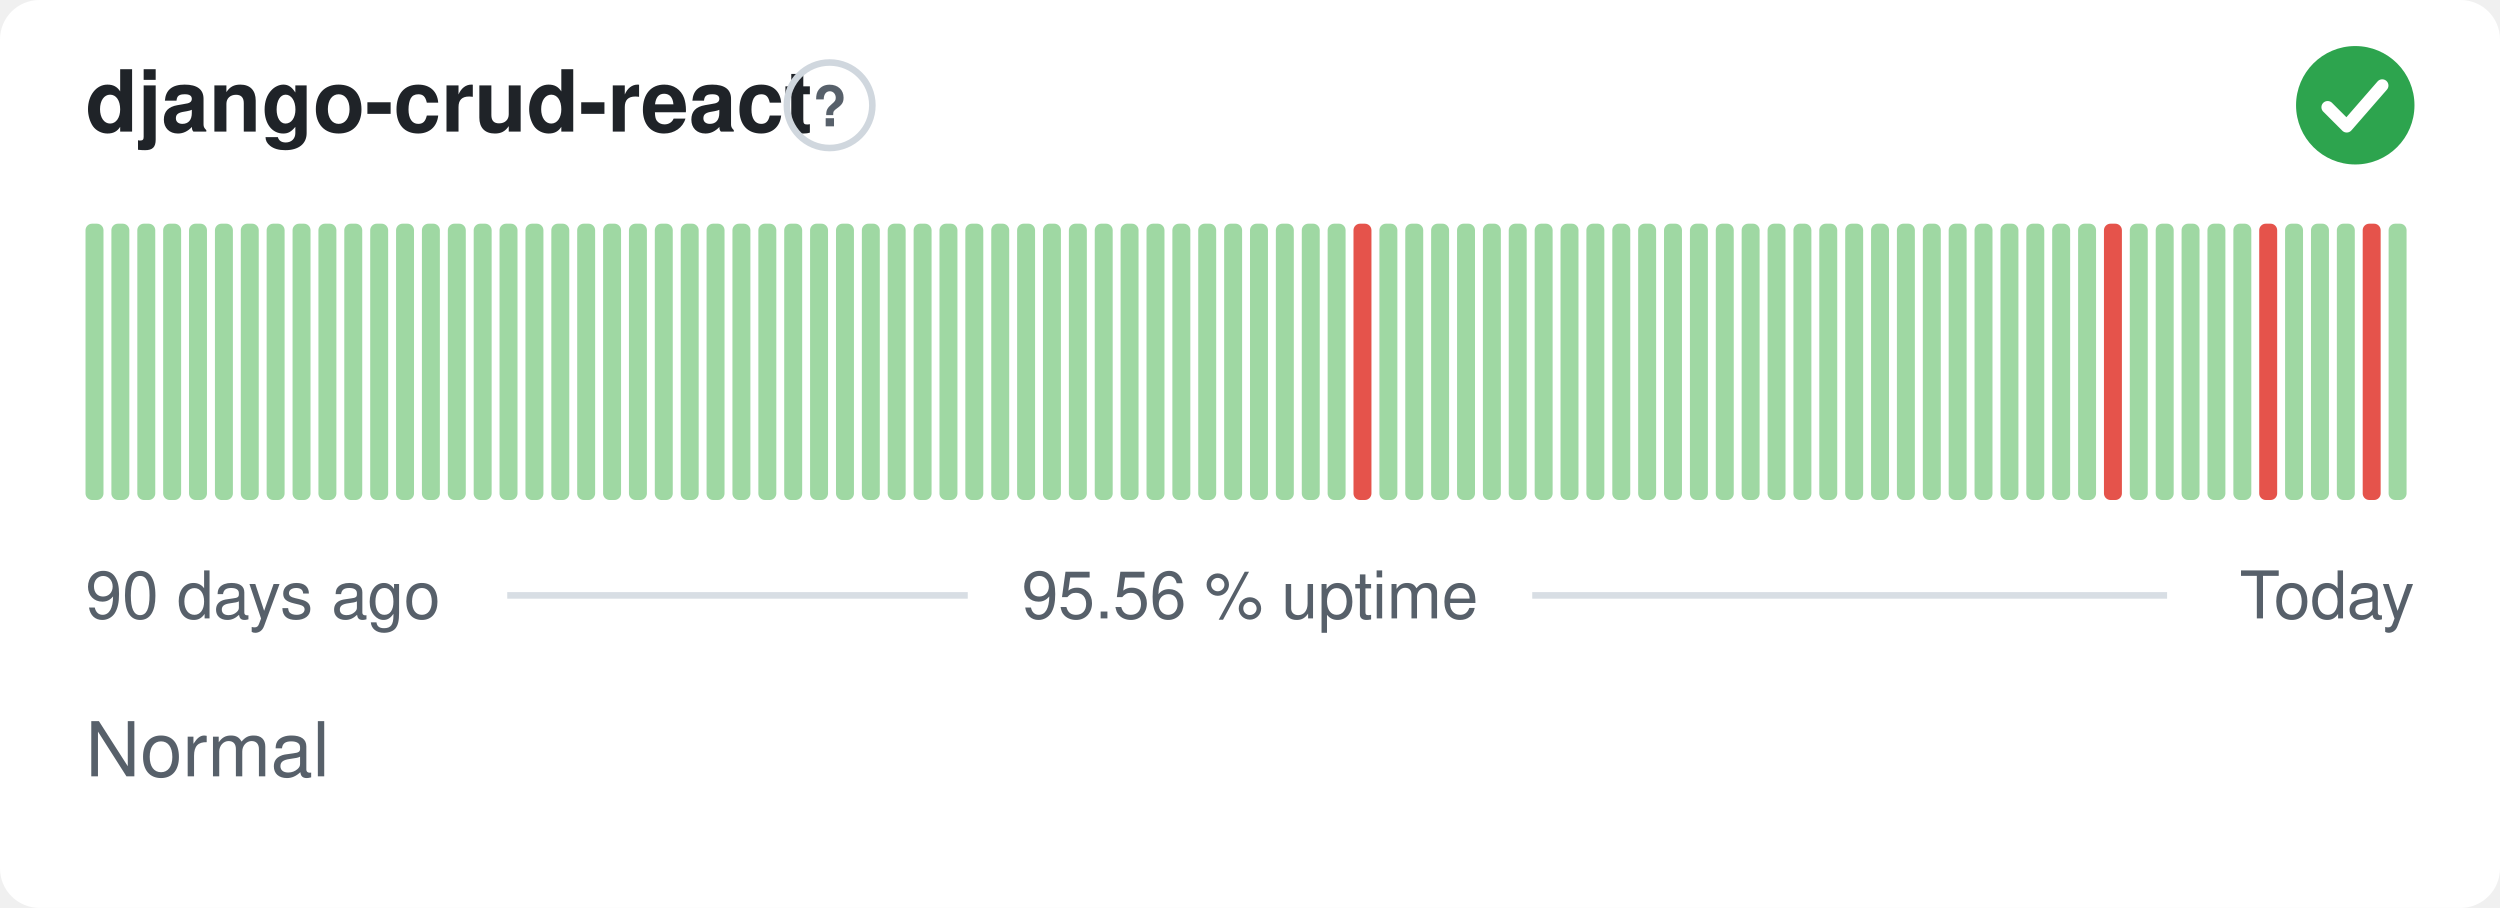
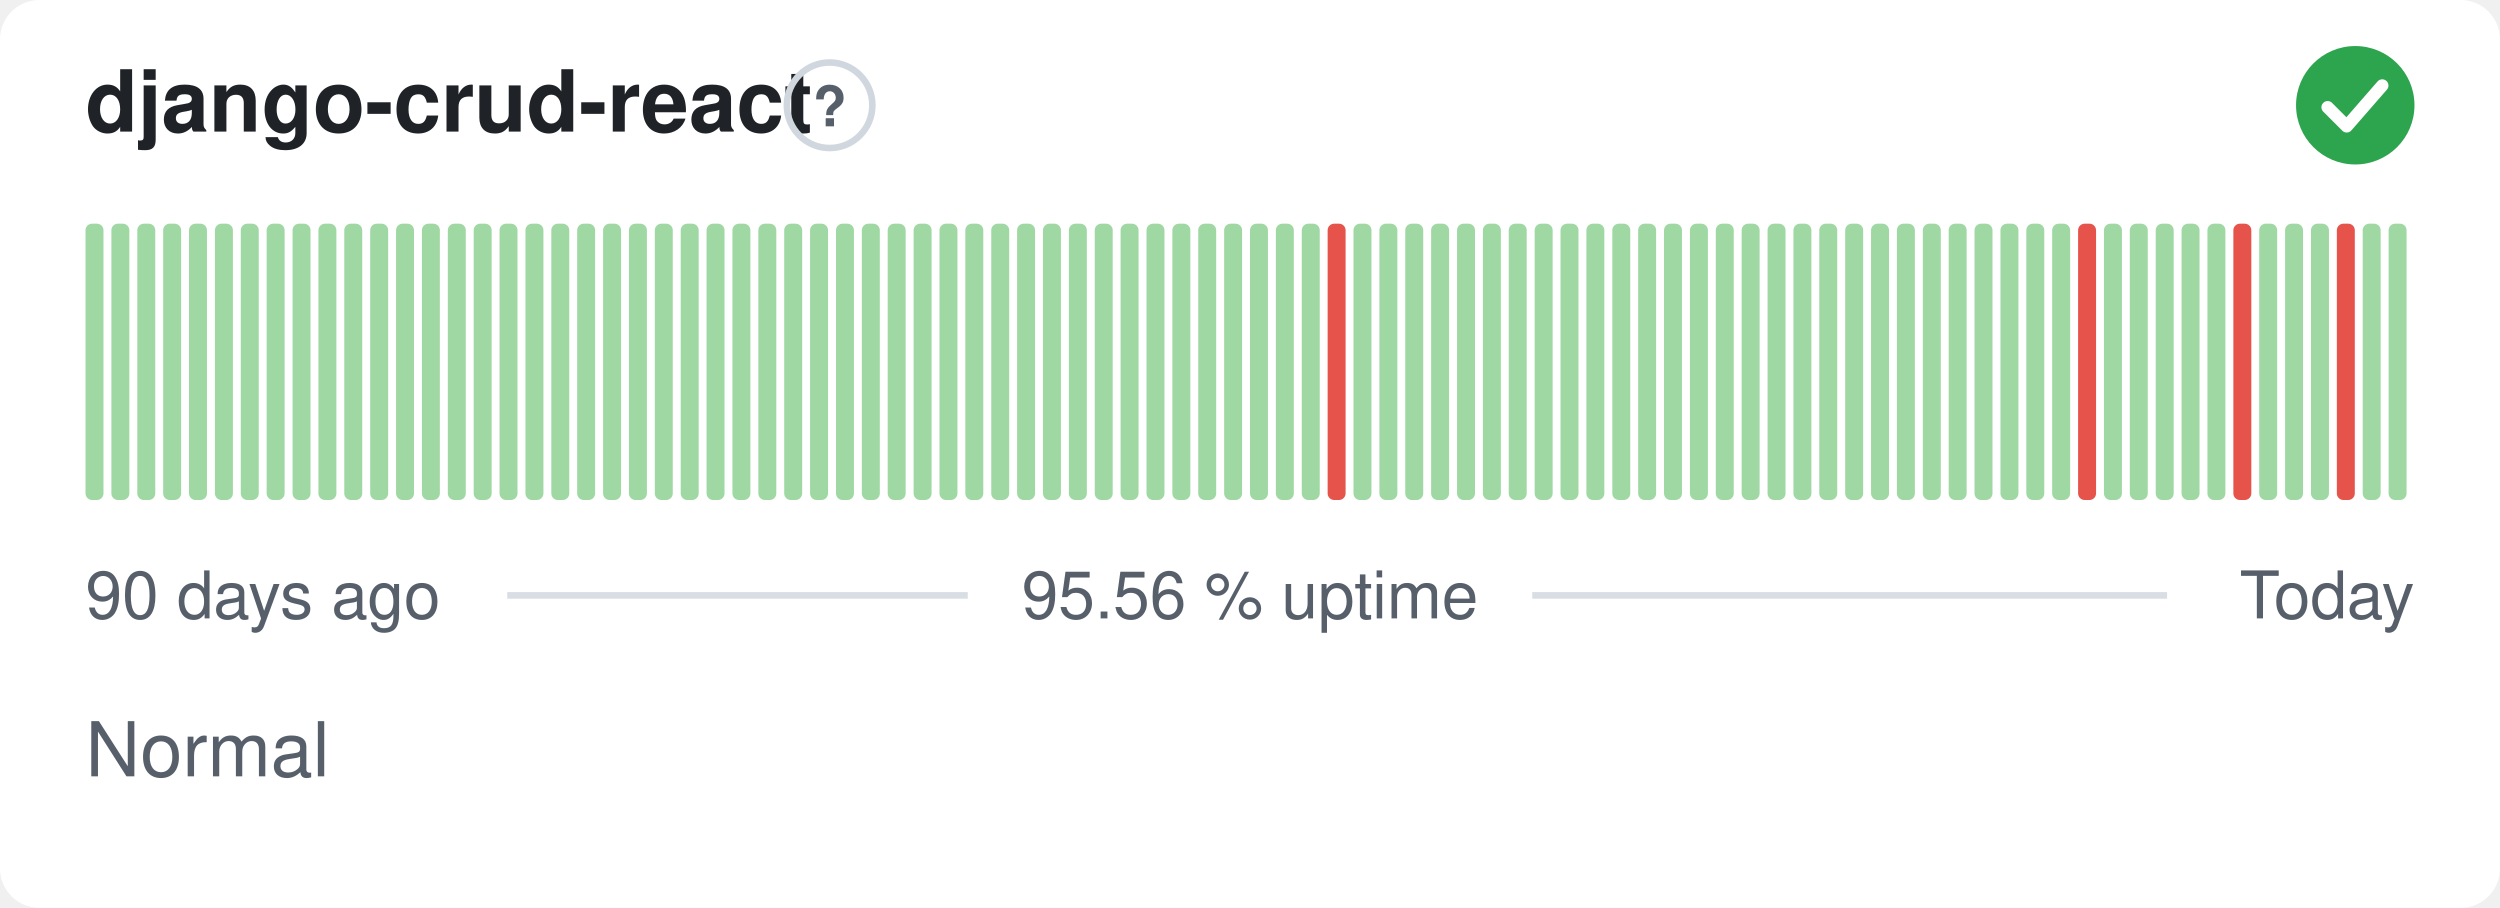
<svg xmlns="http://www.w3.org/2000/svg" width="380" height="138" viewBox="0 0 380 138" role="img" aria-label="django-crud-react: Normal, 95.56 % uptime over the last 90 days" font-family="-apple-system,BlinkMacSystemFont,'Segoe UI',Helvetica,Arial,sans-serif">
  <style>
    @media (prefers-color-scheme: dark) {
      .bg { fill: #0d1117 }
      .title { fill: #e6edf3 }
      .muted { fill: #8b949e }
      .hint { stroke: #30363d }
      .rule { stroke: #30363d }
      .nodata { fill: #21262d }
    }
  </style>
  <rect class="bg" width="380" height="138" rx="6" fill="#ffffff" />
  <text class="title" x="13" y="20" font-size="13" font-weight="600" fill="#1f2328">django-crud-react</text>
  <circle class="hint" cx="126.1" cy="16" r="6.5" fill="none" stroke="#d0d7de" stroke-width="1" />
  <text class="muted" x="126.1" y="19.2" text-anchor="middle" font-size="8.5" font-weight="700" fill="#57606a">?</text>
  <circle cx="358" cy="16" r="9" fill="#2da44e" />
  <path d="M353.80 16.30l2.90 2.90 5.40 -6.20" fill="none" stroke="#fff" stroke-width="1.89" stroke-linecap="round" stroke-linejoin="round" />
  <rect x="13.00" y="34.00" width="2.73" height="42.00" rx="1" fill="#9fd8a3" />
  <rect x="16.93" y="34.00" width="2.73" height="42.00" rx="1" fill="#9fd8a3" />
  <rect x="20.87" y="34.00" width="2.73" height="42.00" rx="1" fill="#9fd8a3" />
  <rect x="24.80" y="34.00" width="2.73" height="42.00" rx="1" fill="#9fd8a3" />
  <rect x="28.73" y="34.00" width="2.73" height="42.00" rx="1" fill="#9fd8a3" />
  <rect x="32.67" y="34.00" width="2.73" height="42.00" rx="1" fill="#9fd8a3" />
  <rect x="36.60" y="34.00" width="2.73" height="42.00" rx="1" fill="#9fd8a3" />
  <rect x="40.53" y="34.00" width="2.73" height="42.00" rx="1" fill="#9fd8a3" />
  <rect x="44.47" y="34.00" width="2.73" height="42.00" rx="1" fill="#9fd8a3" />
  <rect x="48.40" y="34.00" width="2.73" height="42.00" rx="1" fill="#9fd8a3" />
  <rect x="52.33" y="34.00" width="2.73" height="42.00" rx="1" fill="#9fd8a3" />
  <rect x="56.27" y="34.00" width="2.73" height="42.00" rx="1" fill="#9fd8a3" />
  <rect x="60.20" y="34.00" width="2.73" height="42.00" rx="1" fill="#9fd8a3" />
  <rect x="64.13" y="34.00" width="2.73" height="42.00" rx="1" fill="#9fd8a3" />
  <rect x="68.07" y="34.00" width="2.73" height="42.00" rx="1" fill="#9fd8a3" />
  <rect x="72.00" y="34.00" width="2.73" height="42.00" rx="1" fill="#9fd8a3" />
  <rect x="75.93" y="34.00" width="2.73" height="42.00" rx="1" fill="#9fd8a3" />
  <rect x="79.87" y="34.00" width="2.73" height="42.00" rx="1" fill="#9fd8a3" />
  <rect x="83.80" y="34.00" width="2.73" height="42.00" rx="1" fill="#9fd8a3" />
  <rect x="87.73" y="34.00" width="2.73" height="42.00" rx="1" fill="#9fd8a3" />
  <rect x="91.67" y="34.00" width="2.73" height="42.00" rx="1" fill="#9fd8a3" />
  <rect x="95.60" y="34.00" width="2.73" height="42.00" rx="1" fill="#9fd8a3" />
  <rect x="99.53" y="34.00" width="2.73" height="42.00" rx="1" fill="#9fd8a3" />
  <rect x="103.47" y="34.00" width="2.73" height="42.00" rx="1" fill="#9fd8a3" />
  <rect x="107.40" y="34.00" width="2.73" height="42.00" rx="1" fill="#9fd8a3" />
  <rect x="111.33" y="34.00" width="2.73" height="42.00" rx="1" fill="#9fd8a3" />
  <rect x="115.27" y="34.00" width="2.73" height="42.00" rx="1" fill="#9fd8a3" />
  <rect x="119.20" y="34.00" width="2.73" height="42.00" rx="1" fill="#9fd8a3" />
  <rect x="123.13" y="34.00" width="2.73" height="42.00" rx="1" fill="#9fd8a3" />
  <rect x="127.07" y="34.00" width="2.73" height="42.00" rx="1" fill="#9fd8a3" />
  <rect x="131.00" y="34.00" width="2.73" height="42.00" rx="1" fill="#9fd8a3" />
  <rect x="134.93" y="34.00" width="2.73" height="42.00" rx="1" fill="#9fd8a3" />
  <rect x="138.87" y="34.00" width="2.73" height="42.00" rx="1" fill="#9fd8a3" />
  <rect x="142.80" y="34.00" width="2.73" height="42.00" rx="1" fill="#9fd8a3" />
  <rect x="146.73" y="34.00" width="2.73" height="42.00" rx="1" fill="#9fd8a3" />
  <rect x="150.67" y="34.00" width="2.73" height="42.00" rx="1" fill="#9fd8a3" />
  <rect x="154.60" y="34.00" width="2.73" height="42.00" rx="1" fill="#9fd8a3" />
  <rect x="158.53" y="34.00" width="2.73" height="42.00" rx="1" fill="#9fd8a3" />
  <rect x="162.47" y="34.00" width="2.73" height="42.00" rx="1" fill="#9fd8a3" />
  <rect x="166.40" y="34.00" width="2.73" height="42.00" rx="1" fill="#9fd8a3" />
  <rect x="170.33" y="34.00" width="2.73" height="42.00" rx="1" fill="#9fd8a3" />
  <rect x="174.27" y="34.00" width="2.73" height="42.00" rx="1" fill="#9fd8a3" />
  <rect x="178.20" y="34.00" width="2.73" height="42.00" rx="1" fill="#9fd8a3" />
  <rect x="182.13" y="34.00" width="2.73" height="42.00" rx="1" fill="#9fd8a3" />
  <rect x="186.07" y="34.00" width="2.73" height="42.00" rx="1" fill="#9fd8a3" />
  <rect x="190.00" y="34.00" width="2.73" height="42.00" rx="1" fill="#9fd8a3" />
  <rect x="193.93" y="34.00" width="2.73" height="42.00" rx="1" fill="#9fd8a3" />
  <rect x="197.87" y="34.00" width="2.73" height="42.00" rx="1" fill="#9fd8a3" />
-   <rect x="201.80" y="34.00" width="2.73" height="42.00" rx="1" fill="#9fd8a3" />
-   <rect x="205.73" y="34.00" width="2.73" height="42.00" rx="1" fill="#e5534b" />
+   <rect x="201.80" y="34.00" width="2.73" height="42.00" rx="1" fill="#e5534b" />
+   <rect x="205.73" y="34.00" width="2.73" height="42.00" rx="1" fill="#9fd8a3" />
  <rect x="209.67" y="34.00" width="2.73" height="42.00" rx="1" fill="#9fd8a3" />
  <rect x="213.60" y="34.00" width="2.73" height="42.00" rx="1" fill="#9fd8a3" />
  <rect x="217.53" y="34.00" width="2.73" height="42.00" rx="1" fill="#9fd8a3" />
  <rect x="221.47" y="34.00" width="2.73" height="42.00" rx="1" fill="#9fd8a3" />
  <rect x="225.40" y="34.00" width="2.73" height="42.00" rx="1" fill="#9fd8a3" />
  <rect x="229.33" y="34.00" width="2.73" height="42.00" rx="1" fill="#9fd8a3" />
  <rect x="233.27" y="34.00" width="2.73" height="42.00" rx="1" fill="#9fd8a3" />
  <rect x="237.20" y="34.00" width="2.73" height="42.00" rx="1" fill="#9fd8a3" />
  <rect x="241.13" y="34.00" width="2.73" height="42.00" rx="1" fill="#9fd8a3" />
  <rect x="245.07" y="34.00" width="2.73" height="42.00" rx="1" fill="#9fd8a3" />
  <rect x="249.00" y="34.00" width="2.73" height="42.00" rx="1" fill="#9fd8a3" />
  <rect x="252.93" y="34.00" width="2.73" height="42.00" rx="1" fill="#9fd8a3" />
  <rect x="256.87" y="34.00" width="2.73" height="42.00" rx="1" fill="#9fd8a3" />
  <rect x="260.80" y="34.00" width="2.73" height="42.00" rx="1" fill="#9fd8a3" />
  <rect x="264.73" y="34.00" width="2.73" height="42.00" rx="1" fill="#9fd8a3" />
  <rect x="268.67" y="34.00" width="2.73" height="42.00" rx="1" fill="#9fd8a3" />
  <rect x="272.60" y="34.00" width="2.73" height="42.00" rx="1" fill="#9fd8a3" />
  <rect x="276.53" y="34.00" width="2.73" height="42.00" rx="1" fill="#9fd8a3" />
  <rect x="280.47" y="34.00" width="2.73" height="42.00" rx="1" fill="#9fd8a3" />
  <rect x="284.40" y="34.00" width="2.73" height="42.00" rx="1" fill="#9fd8a3" />
  <rect x="288.33" y="34.00" width="2.73" height="42.00" rx="1" fill="#9fd8a3" />
  <rect x="292.27" y="34.00" width="2.73" height="42.00" rx="1" fill="#9fd8a3" />
  <rect x="296.20" y="34.00" width="2.73" height="42.00" rx="1" fill="#9fd8a3" />
  <rect x="300.13" y="34.00" width="2.73" height="42.00" rx="1" fill="#9fd8a3" />
  <rect x="304.07" y="34.00" width="2.73" height="42.00" rx="1" fill="#9fd8a3" />
  <rect x="308.00" y="34.00" width="2.73" height="42.00" rx="1" fill="#9fd8a3" />
  <rect x="311.93" y="34.00" width="2.73" height="42.00" rx="1" fill="#9fd8a3" />
-   <rect x="315.87" y="34.00" width="2.73" height="42.00" rx="1" fill="#9fd8a3" />
-   <rect x="319.80" y="34.00" width="2.73" height="42.00" rx="1" fill="#e5534b" />
+   <rect x="315.87" y="34.00" width="2.73" height="42.00" rx="1" fill="#e5534b" />
+   <rect x="319.80" y="34.00" width="2.73" height="42.00" rx="1" fill="#9fd8a3" />
  <rect x="323.73" y="34.00" width="2.73" height="42.00" rx="1" fill="#9fd8a3" />
  <rect x="327.67" y="34.00" width="2.73" height="42.00" rx="1" fill="#9fd8a3" />
  <rect x="331.60" y="34.00" width="2.73" height="42.00" rx="1" fill="#9fd8a3" />
  <rect x="335.53" y="34.00" width="2.73" height="42.00" rx="1" fill="#9fd8a3" />
-   <rect x="339.47" y="34.00" width="2.73" height="42.00" rx="1" fill="#9fd8a3" />
-   <rect x="343.40" y="34.00" width="2.73" height="42.00" rx="1" fill="#e5534b" />
+   <rect x="339.47" y="34.00" width="2.73" height="42.00" rx="1" fill="#e5534b" />
+   <rect x="343.40" y="34.00" width="2.73" height="42.00" rx="1" fill="#9fd8a3" />
  <rect x="347.33" y="34.00" width="2.73" height="42.00" rx="1" fill="#9fd8a3" />
  <rect x="351.27" y="34.00" width="2.73" height="42.00" rx="1" fill="#9fd8a3" />
-   <rect x="355.20" y="34.00" width="2.73" height="42.00" rx="1" fill="#9fd8a3" />
-   <rect x="359.13" y="34.00" width="2.73" height="42.00" rx="1" fill="#e5534b" />
+   <rect x="355.20" y="34.00" width="2.73" height="42.00" rx="1" fill="#e5534b" />
+   <rect x="359.13" y="34.00" width="2.73" height="42.00" rx="1" fill="#9fd8a3" />
  <rect x="363.07" y="34.00" width="2.73" height="42.00" rx="1" fill="#9fd8a3" />
  <text class="muted" x="13" y="94" font-size="10" fill="#57606a">90 days ago</text>
  <text class="muted" x="190" y="94" text-anchor="middle" font-size="10" fill="#57606a">95.56 % uptime</text>
  <text class="muted" x="367" y="94" text-anchor="end" font-size="10" fill="#57606a">Today</text>
  <line class="rule" x1="77.1" y1="90.5" x2="147.1" y2="90.5" stroke="#d8dee4" stroke-width="1" />
  <line class="rule" x1="232.9" y1="90.5" x2="329.4" y2="90.5" stroke="#d8dee4" stroke-width="1" />
  <text class="muted" x="13" y="118" font-size="11.5" fill="#57606a">Normal</text>
</svg>
